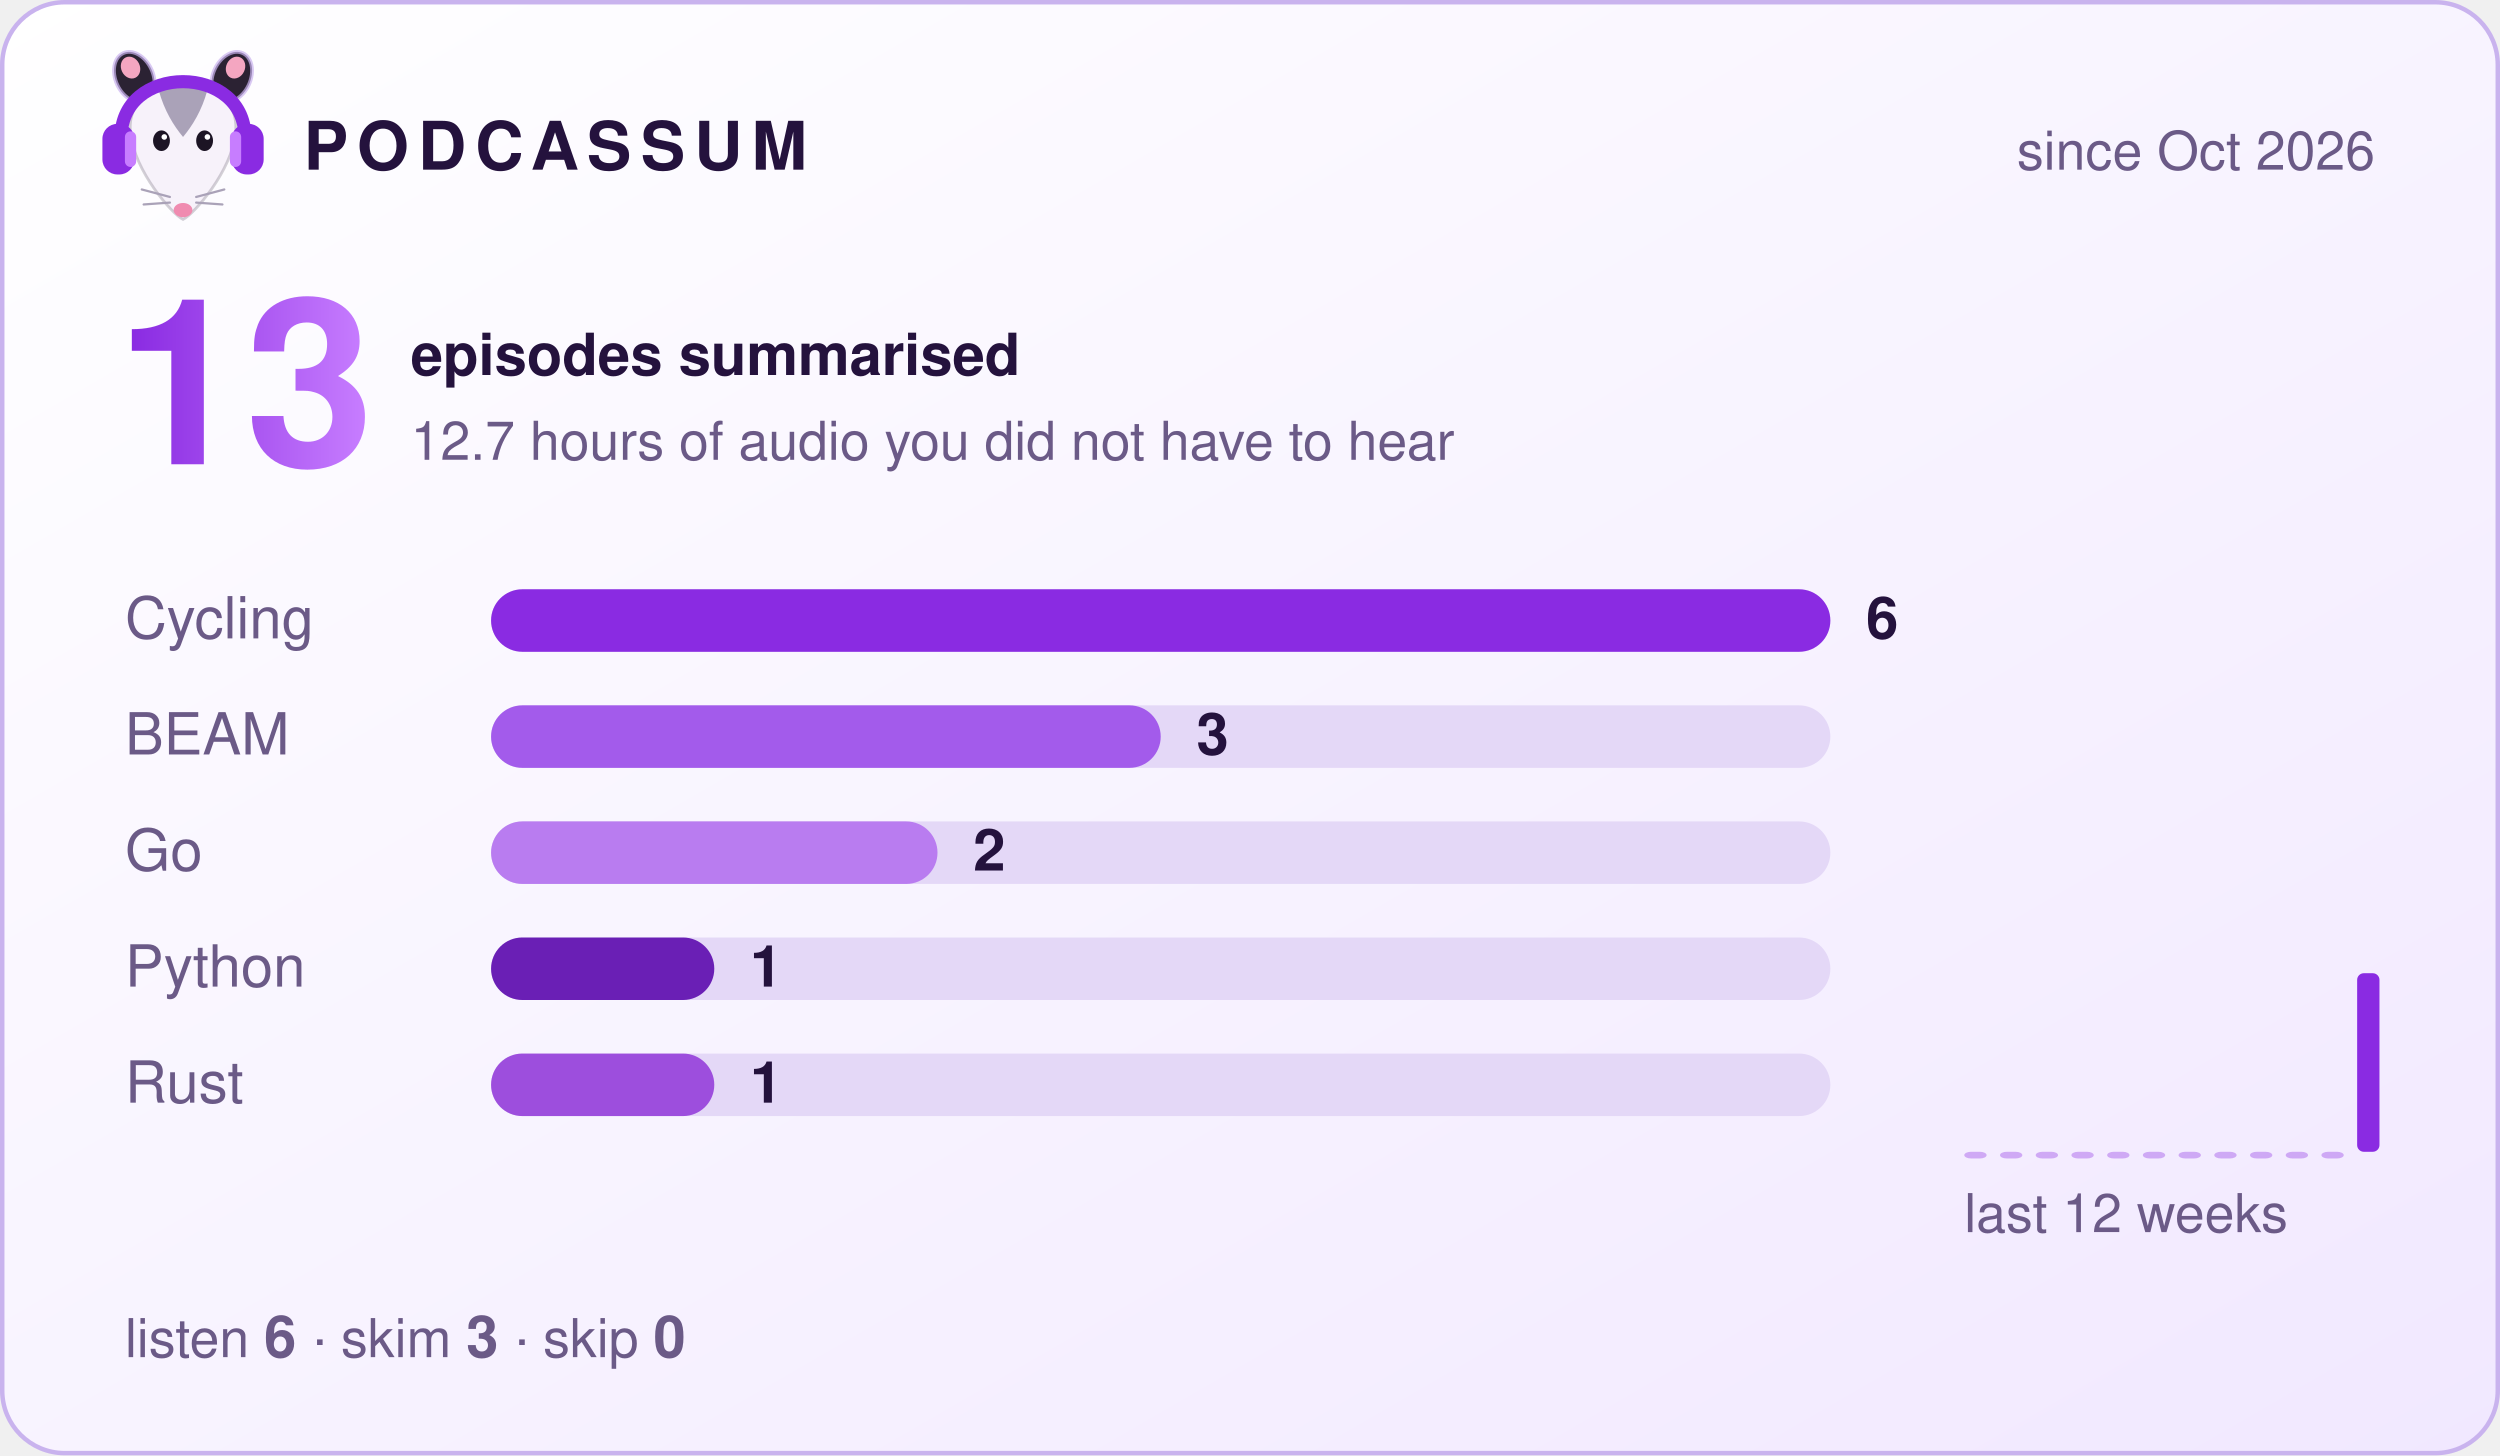
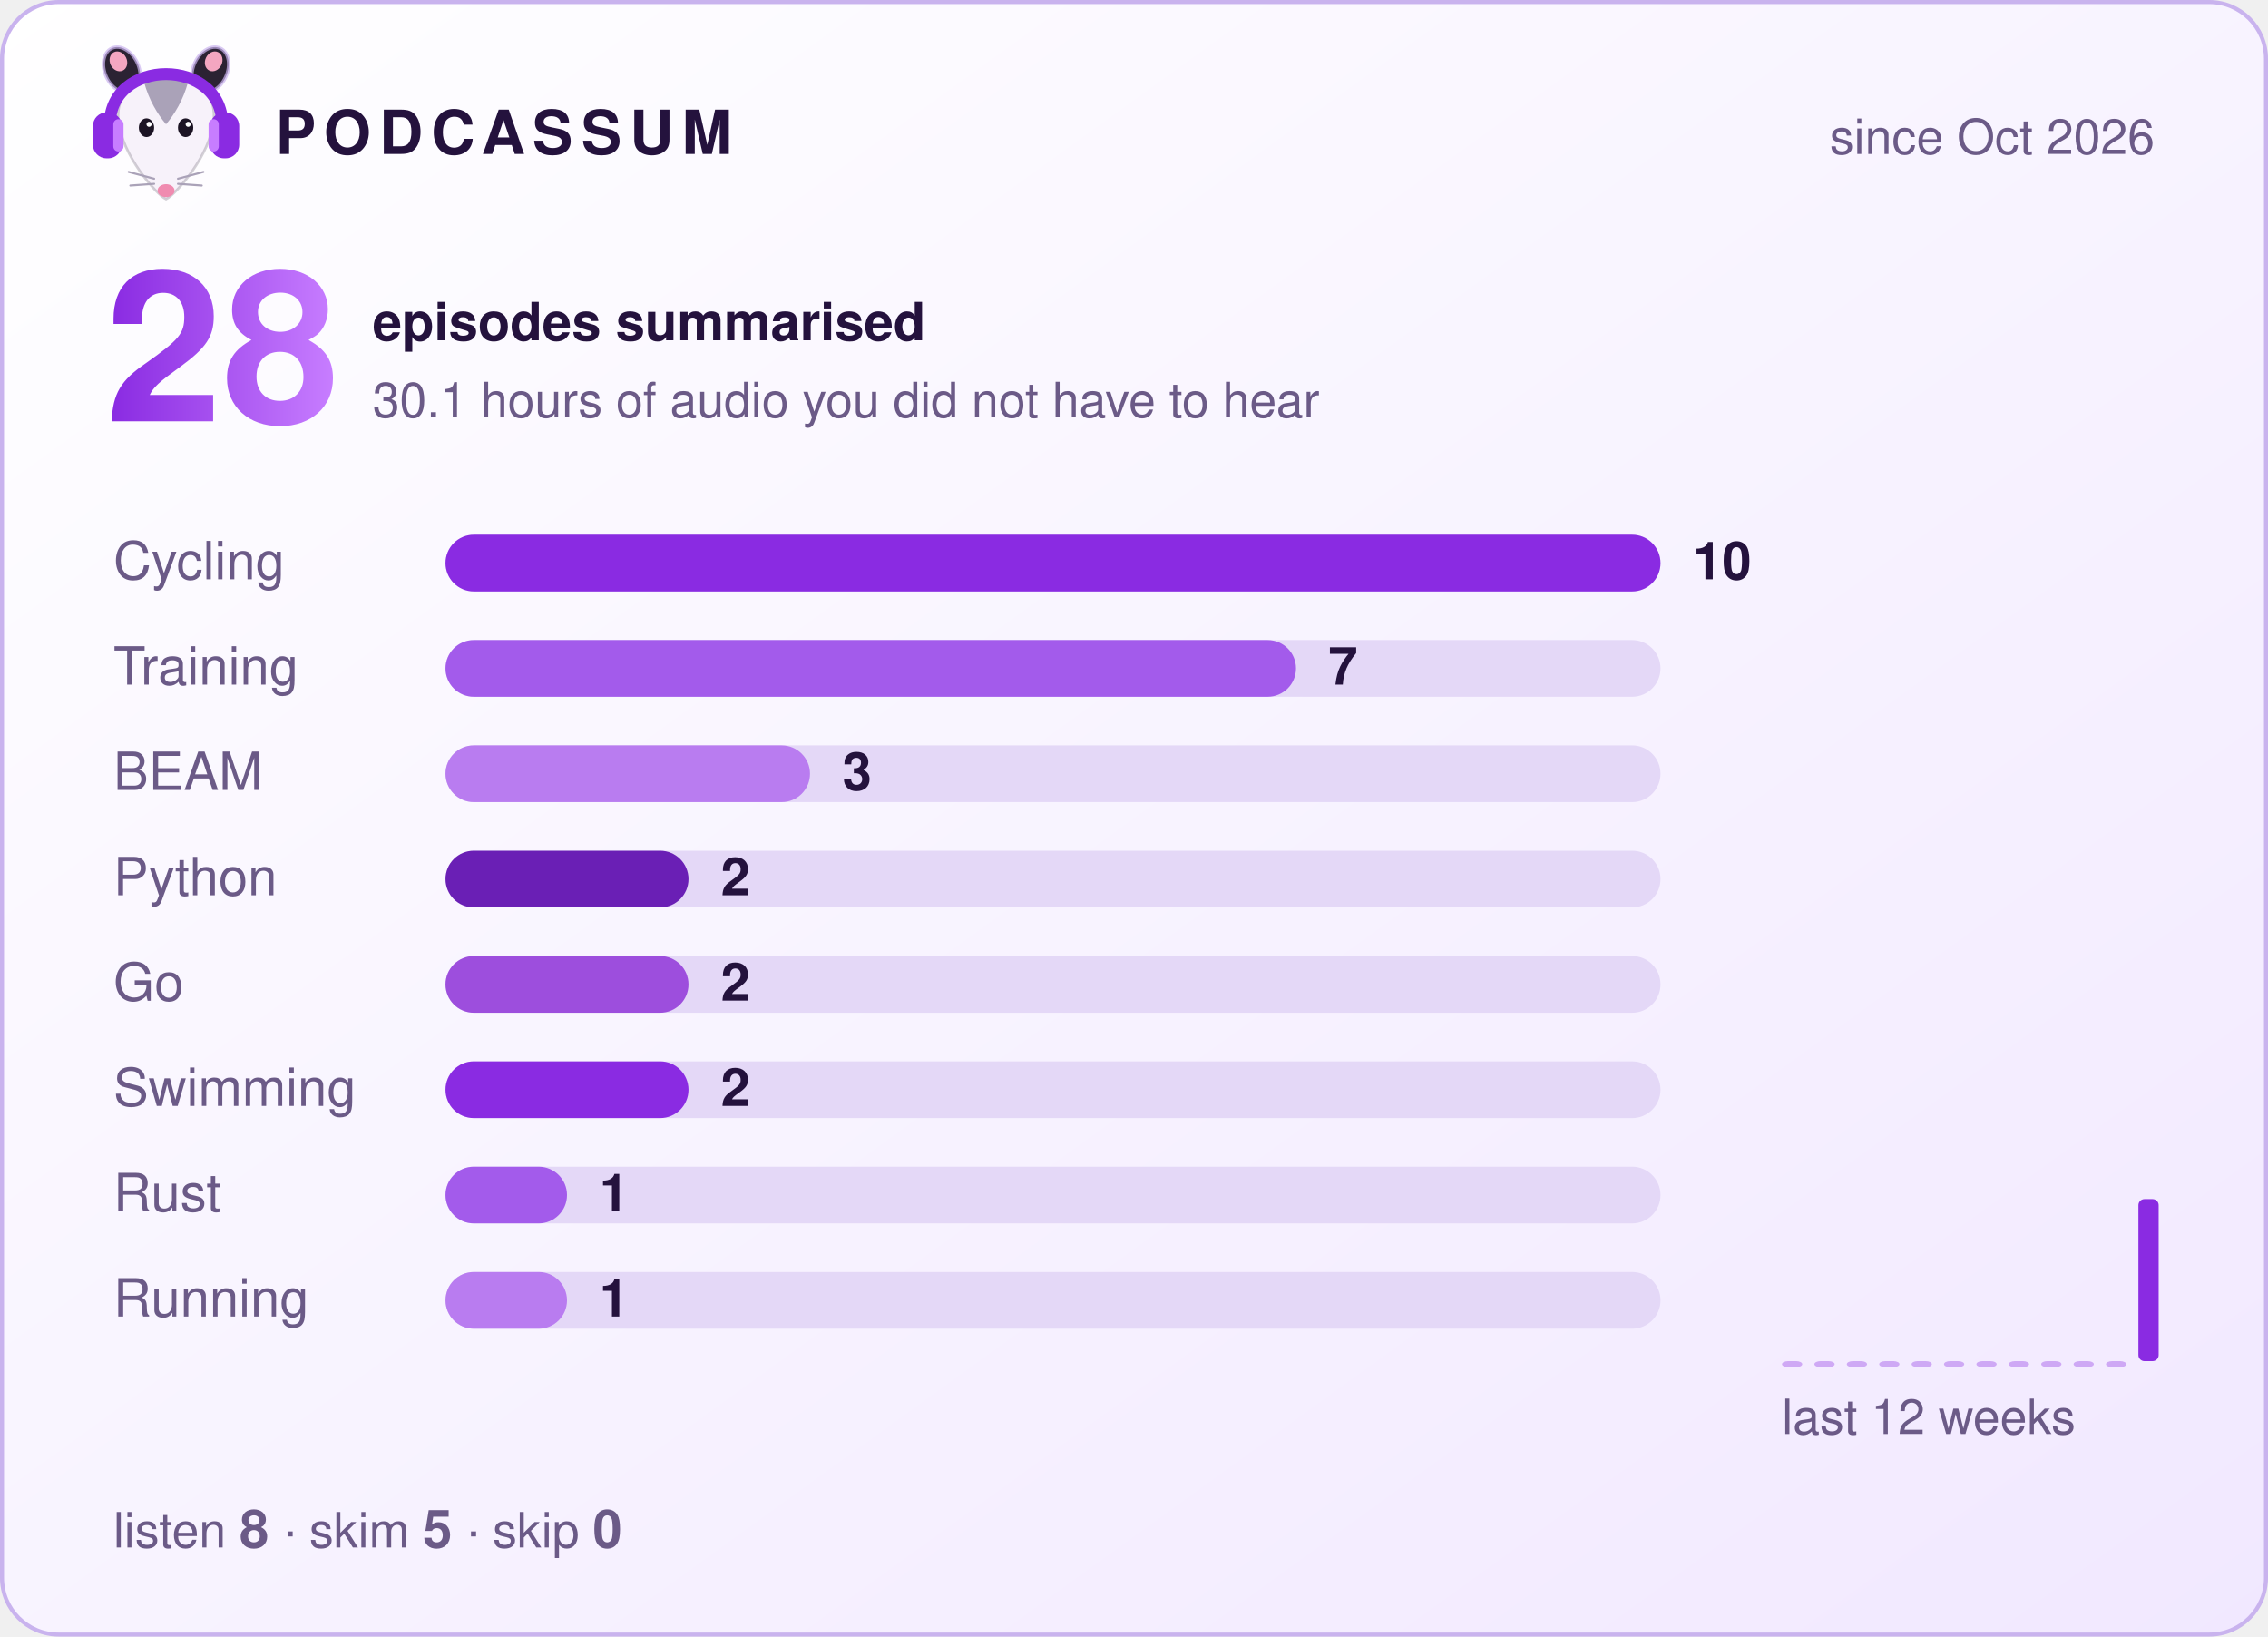
- <svg xmlns="http://www.w3.org/2000/svg" width="560" height="326" viewBox="0 0 560 326" role="img" aria-label="Podcassum: 13 episodes summarised">
+ <svg xmlns="http://www.w3.org/2000/svg" width="560" height="404" viewBox="0 0 560 404" role="img" aria-label="Podcassum: 28 episodes summarised">
  <defs>
    <linearGradient id="bg" x1="0" y1="0" x2="1" y2="1">
      <stop offset="0" stop-color="#ffffff" />
      <stop offset="1" stop-color="#f1e8ff" />
    </linearGradient>
    <linearGradient id="num" x1="0" y1="0" x2="1" y2="0">
      <stop offset="0" stop-color="#8A2BE2" />
      <stop offset="1" stop-color="#C77DFF" />
    </linearGradient>
  </defs>
  <style>
  text { font-family: -apple-system, "Segoe UI", Helvetica, Arial, sans-serif; fill: #24123d; }
  .title { font-size: 15px; font-weight: 700; letter-spacing: 2px; }
  .dim { font-size: 12px; fill: #6b5a87; }
  .big { font-size: 52px; font-weight: 800; fill: url(#num); }
  .label { font-size: 13px; fill: #6b5a87; }
  .count { font-size: 13px; font-weight: 700; }
  .bar { transform-box: fill-box; transform-origin: left; animation: grow 0.9s cubic-bezier(.2,.8,.2,1) both; }
  @keyframes grow { from { transform: scaleX(0); } to { transform: scaleX(1); } }
</style>
-   <rect x="0.5" y="0.5" width="559" height="325" rx="14" fill="url(#bg)" stroke="#c9b3ee" />
+   <rect x="0.5" y="0.5" width="559" height="403" rx="14" fill="url(#bg)" stroke="#c9b3ee" />
  <g transform="translate(20,8) scale(0.42)">
    <ellipse cx="24" cy="22" rx="10" ry="14" transform="rotate(-25 24 22)" fill="#2b2233" stroke="#C9B3EE" stroke-opacity=".7" stroke-width="2" />
    <ellipse cx="76" cy="22" rx="10" ry="14" transform="rotate(25 76 22)" fill="#2b2233" stroke="#C9B3EE" stroke-opacity=".7" stroke-width="2" />
    <ellipse cx="22" cy="17" rx="5" ry="6" transform="rotate(-25 22 17)" fill="#f4a6c1" />
    <ellipse cx="78" cy="17" rx="5" ry="6" transform="rotate(25 78 17)" fill="#f4a6c1" />
    <path d="M50 98 C44 95 24 72 22 52 C20 34 35 26 50 26 C65 26 80 34 78 52 C76 72 56 95 50 98 Z" fill="#f7f2fa" stroke="#2b2233" stroke-opacity=".2" stroke-width="1.5" />
    <path d="M37 29 C43 24 57 24 63 29 C60 40 55 48 50 54 C45 48 40 40 37 29 Z" fill="#aaa2b8" />
    <ellipse cx="38.5" cy="56" rx="4.5" ry="5.5" fill="#1c1424" />
    <ellipse cx="61.5" cy="56" rx="4.5" ry="5.5" fill="#1c1424" />
    <circle cx="40" cy="54" r="1.5" fill="#fff" />
    <circle cx="63" cy="54" r="1.5" fill="#fff" />
    <ellipse cx="50" cy="93" rx="5" ry="3.8" fill="#f08bb0" />
    <g stroke="#aaa2b8" stroke-width="1.2" stroke-linecap="round">
      <path d="M43 86 L28 82 M43 89 L29 90 M57 86 L72 82 M57 89 L71 90" />
    </g>
    <path d="M17 56 C15 14 85 14 83 56" fill="none" stroke="#8A2BE2" stroke-width="7" stroke-linecap="round" />
    <rect x="7" y="47" width="17" height="27" rx="8" fill="#8A2BE2" />
    <rect x="76" y="47" width="17" height="27" rx="8" fill="#8A2BE2" />
    <rect x="19" y="51" width="6" height="19" rx="3" fill="#C77DFF" />
    <rect x="75" y="51" width="6" height="19" rx="3" fill="#C77DFF" />
  </g>
  <text x="68" y="38" class="title">PODCASSUM</text>
  <text x="532" y="38" class="dim" text-anchor="end">since Oct 2026</text>
-   <text x="26" y="104" class="big">13</text>
+   <text x="26" y="104" class="big">28</text>
  <text x="92" y="84" class="count">episodes summarised</text>
-   <text x="92" y="103" class="dim">12.7 hours of audio you did not have to hear</text>
+   <text x="92" y="103" class="dim">30.1 hours of audio you did not have to hear</text>
  <text x="28" y="143" class="label">Cycling</text>
  <rect x="110" y="132" width="300" height="14" rx="7" fill="#e4d8f7" />
  <rect x="110" y="132" width="300.0" height="14" rx="7" fill="#8A2BE2" class="bar" style="animation-delay:0.00s" />
-   <text x="418.0" y="143" class="count">6</text>
-   <text x="28" y="169" class="label">BEAM</text>
+   <text x="418.0" y="143" class="count">10</text>
+   <text x="28" y="169" class="label">Training</text>
  <rect x="110" y="158" width="300" height="14" rx="7" fill="#e4d8f7" />
-   <rect x="110" y="158" width="150.0" height="14" rx="7" fill="#A35BEB" class="bar" style="animation-delay:0.15s" />
-   <text x="268.0" y="169" class="count">3</text>
-   <text x="28" y="195" class="label">Go</text>
+   <rect x="110" y="158" width="210.0" height="14" rx="7" fill="#A35BEB" class="bar" style="animation-delay:0.15s" />
+   <text x="328.0" y="169" class="count">7</text>
+   <text x="28" y="195" class="label">BEAM</text>
  <rect x="110" y="184" width="300" height="14" rx="7" fill="#e4d8f7" />
-   <rect x="110" y="184" width="100.0" height="14" rx="7" fill="#B97CF0" class="bar" style="animation-delay:0.30s" />
-   <text x="218.0" y="195" class="count">2</text>
+   <rect x="110" y="184" width="90.0" height="14" rx="7" fill="#B97CF0" class="bar" style="animation-delay:0.30s" />
+   <text x="208.0" y="195" class="count">3</text>
  <text x="28" y="221" class="label">Python</text>
  <rect x="110" y="210" width="300" height="14" rx="7" fill="#e4d8f7" />
-   <rect x="110" y="210" width="50.0" height="14" rx="7" fill="#6A1FB5" class="bar" style="animation-delay:0.45s" />
-   <text x="168.0" y="221" class="count">1</text>
-   <text x="28" y="247" class="label">Rust</text>
+   <rect x="110" y="210" width="60.0" height="14" rx="7" fill="#6A1FB5" class="bar" style="animation-delay:0.45s" />
+   <text x="178.0" y="221" class="count">2</text>
+   <text x="28" y="247" class="label">Go</text>
  <rect x="110" y="236" width="300" height="14" rx="7" fill="#e4d8f7" />
-   <rect x="110" y="236" width="50.0" height="14" rx="7" fill="#9D4EDD" class="bar" style="animation-delay:0.60s" />
-   <text x="168.0" y="247" class="count">1</text>
-   <rect x="440" y="258.0" width="5" height="1.5" rx="1.5" fill="#8A2BE2" opacity="0.35" />
-   <rect x="448" y="258.0" width="5" height="1.5" rx="1.5" fill="#8A2BE2" opacity="0.35" />
-   <rect x="456" y="258.0" width="5" height="1.5" rx="1.5" fill="#8A2BE2" opacity="0.35" />
-   <rect x="464" y="258.0" width="5" height="1.5" rx="1.5" fill="#8A2BE2" opacity="0.35" />
-   <rect x="472" y="258.0" width="5" height="1.5" rx="1.5" fill="#8A2BE2" opacity="0.35" />
-   <rect x="480" y="258.0" width="5" height="1.5" rx="1.5" fill="#8A2BE2" opacity="0.35" />
-   <rect x="488" y="258.0" width="5" height="1.5" rx="1.5" fill="#8A2BE2" opacity="0.35" />
-   <rect x="496" y="258.0" width="5" height="1.5" rx="1.5" fill="#8A2BE2" opacity="0.35" />
-   <rect x="504" y="258.0" width="5" height="1.5" rx="1.5" fill="#8A2BE2" opacity="0.35" />
-   <rect x="512" y="258.0" width="5" height="1.5" rx="1.5" fill="#8A2BE2" opacity="0.35" />
-   <rect x="520" y="258.0" width="5" height="1.5" rx="1.5" fill="#8A2BE2" opacity="0.35" />
-   <rect x="528" y="218.0" width="5" height="40.0" rx="1.5" fill="#8A2BE2" opacity="1" />
-   <text x="440" y="276" class="dim">last 12 weeks</text>
-   <text x="28" y="304" class="dim">listen <tspan class="count">6</tspan>  ·  skim <tspan class="count">3</tspan>  ·  skip <tspan class="count">0</tspan>
+   <rect x="110" y="236" width="60.0" height="14" rx="7" fill="#9D4EDD" class="bar" style="animation-delay:0.60s" />
+   <text x="178.0" y="247" class="count">2</text>
+   <text x="28" y="273" class="label">Swimming</text>
+   <rect x="110" y="262" width="300" height="14" rx="7" fill="#e4d8f7" />
+   <rect x="110" y="262" width="60.0" height="14" rx="7" fill="#8A2BE2" class="bar" style="animation-delay:0.75s" />
+   <text x="178.0" y="273" class="count">2</text>
+   <text x="28" y="299" class="label">Rust</text>
+   <rect x="110" y="288" width="300" height="14" rx="7" fill="#e4d8f7" />
+   <rect x="110" y="288" width="30.0" height="14" rx="7" fill="#A35BEB" class="bar" style="animation-delay:0.90s" />
+   <text x="148.0" y="299" class="count">1</text>
+   <text x="28" y="325" class="label">Running</text>
+   <rect x="110" y="314" width="300" height="14" rx="7" fill="#e4d8f7" />
+   <rect x="110" y="314" width="30.0" height="14" rx="7" fill="#B97CF0" class="bar" style="animation-delay:1.05s" />
+   <text x="148.0" y="325" class="count">1</text>
+   <rect x="440" y="336.0" width="5" height="1.5" rx="1.5" fill="#8A2BE2" opacity="0.35" />
+   <rect x="448" y="336.0" width="5" height="1.5" rx="1.5" fill="#8A2BE2" opacity="0.35" />
+   <rect x="456" y="336.0" width="5" height="1.5" rx="1.5" fill="#8A2BE2" opacity="0.35" />
+   <rect x="464" y="336.0" width="5" height="1.5" rx="1.5" fill="#8A2BE2" opacity="0.35" />
+   <rect x="472" y="336.0" width="5" height="1.5" rx="1.5" fill="#8A2BE2" opacity="0.35" />
+   <rect x="480" y="336.0" width="5" height="1.5" rx="1.5" fill="#8A2BE2" opacity="0.35" />
+   <rect x="488" y="336.0" width="5" height="1.5" rx="1.5" fill="#8A2BE2" opacity="0.35" />
+   <rect x="496" y="336.0" width="5" height="1.5" rx="1.5" fill="#8A2BE2" opacity="0.35" />
+   <rect x="504" y="336.0" width="5" height="1.5" rx="1.5" fill="#8A2BE2" opacity="0.35" />
+   <rect x="512" y="336.0" width="5" height="1.5" rx="1.5" fill="#8A2BE2" opacity="0.35" />
+   <rect x="520" y="336.0" width="5" height="1.5" rx="1.5" fill="#8A2BE2" opacity="0.35" />
+   <rect x="528" y="296.0" width="5" height="40.0" rx="1.5" fill="#8A2BE2" opacity="1" />
+   <text x="440" y="354" class="dim">last 12 weeks</text>
+   <text x="28" y="382" class="dim">listen <tspan class="count">8</tspan>  ·  skim <tspan class="count">5</tspan>  ·  skip <tspan class="count">0</tspan>
  </text>
</svg>
